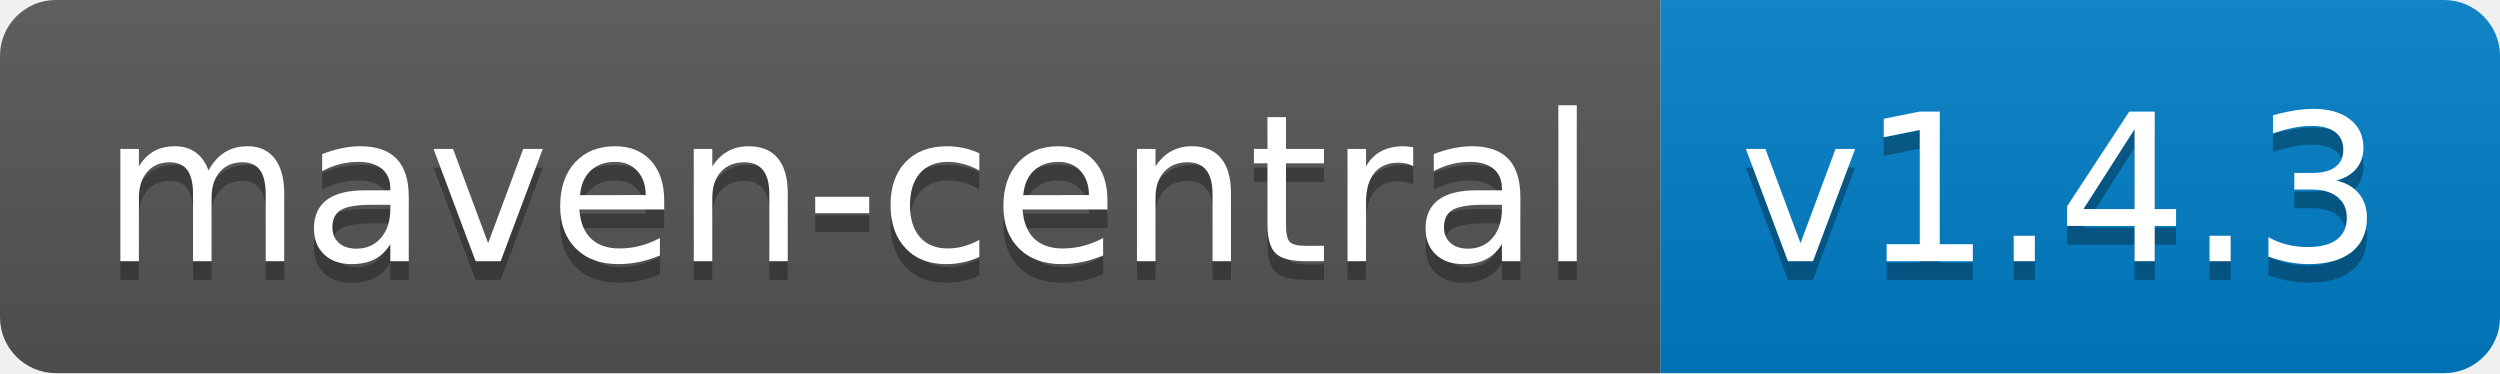
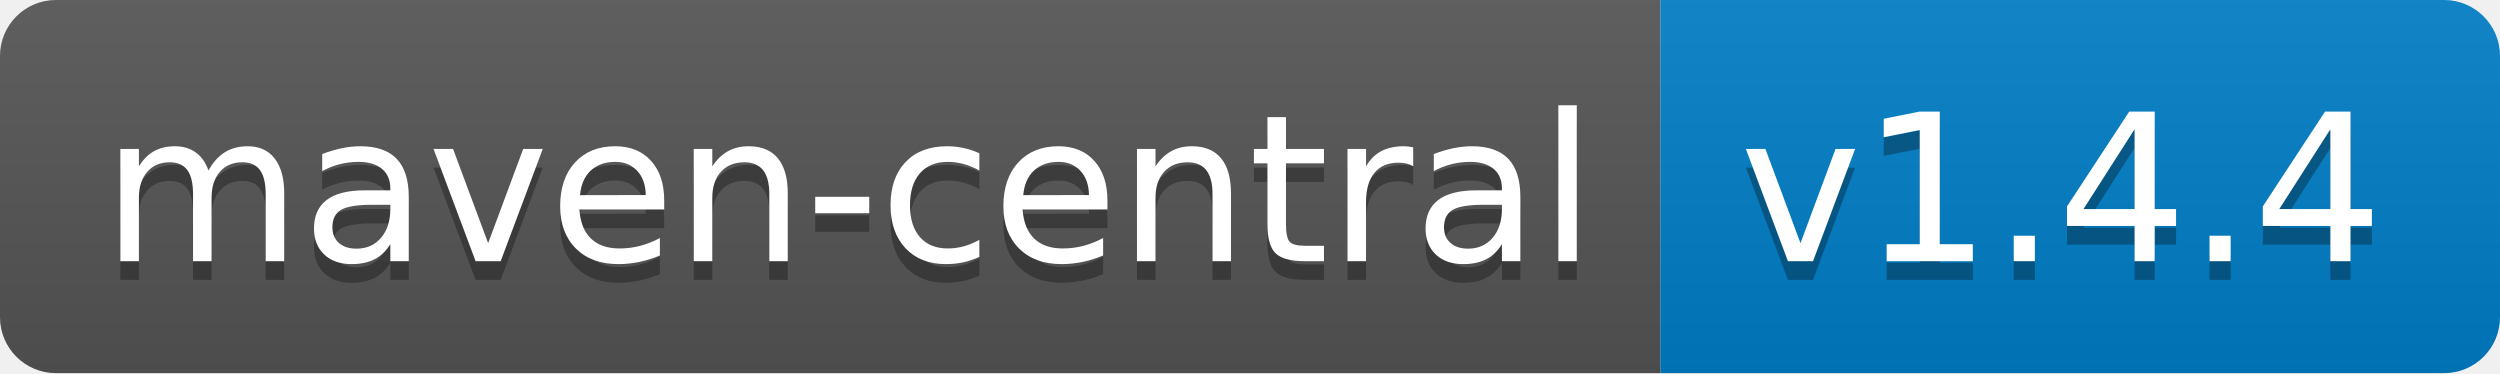
<svg xmlns="http://www.w3.org/2000/svg" width="134" height="20">
  <linearGradient id="b" x2="0" y2="100%">
    <stop offset="0" stop-color="#bbb" stop-opacity=".1" />
    <stop offset="1" stop-opacity=".1" />
  </linearGradient>
  <clipPath id="a">
    <rect width="134" height="20" rx="3" fill="#fff" />
  </clipPath>
  <g clip-path="url(#a)">
    <path fill="#555" d="M0 0h89v20H0z" />
    <path fill="#007ec6" d="M89 0h45v20H89z" />
    <path fill="url(#b)" d="M0 0h134v20H0z" />
  </g>
  <g fill="#fff" text-anchor="middle" font-family="DejaVu Sans,Verdana,Geneva,sans-serif" font-size="110">
    <text x="455" y="150" fill="#010101" fill-opacity=".3" transform="scale(.1)" textLength="790">maven-central</text>
    <text x="455" y="140" transform="scale(.1)" textLength="790">maven-central</text>
-     <text x="1105" y="150" fill="#010101" fill-opacity=".3" transform="scale(.1)" textLength="350">v1.4.3</text>
-     <text x="1105" y="140" transform="scale(.1)" textLength="350">v1.4.3</text>
+     <text x="1105" y="150" fill="#010101" fill-opacity=".3" transform="scale(.1)" textLength="350">v1.4.4</text>
+     <text x="1105" y="140" transform="scale(.1)" textLength="350">v1.4.4</text>
  </g>
</svg>
